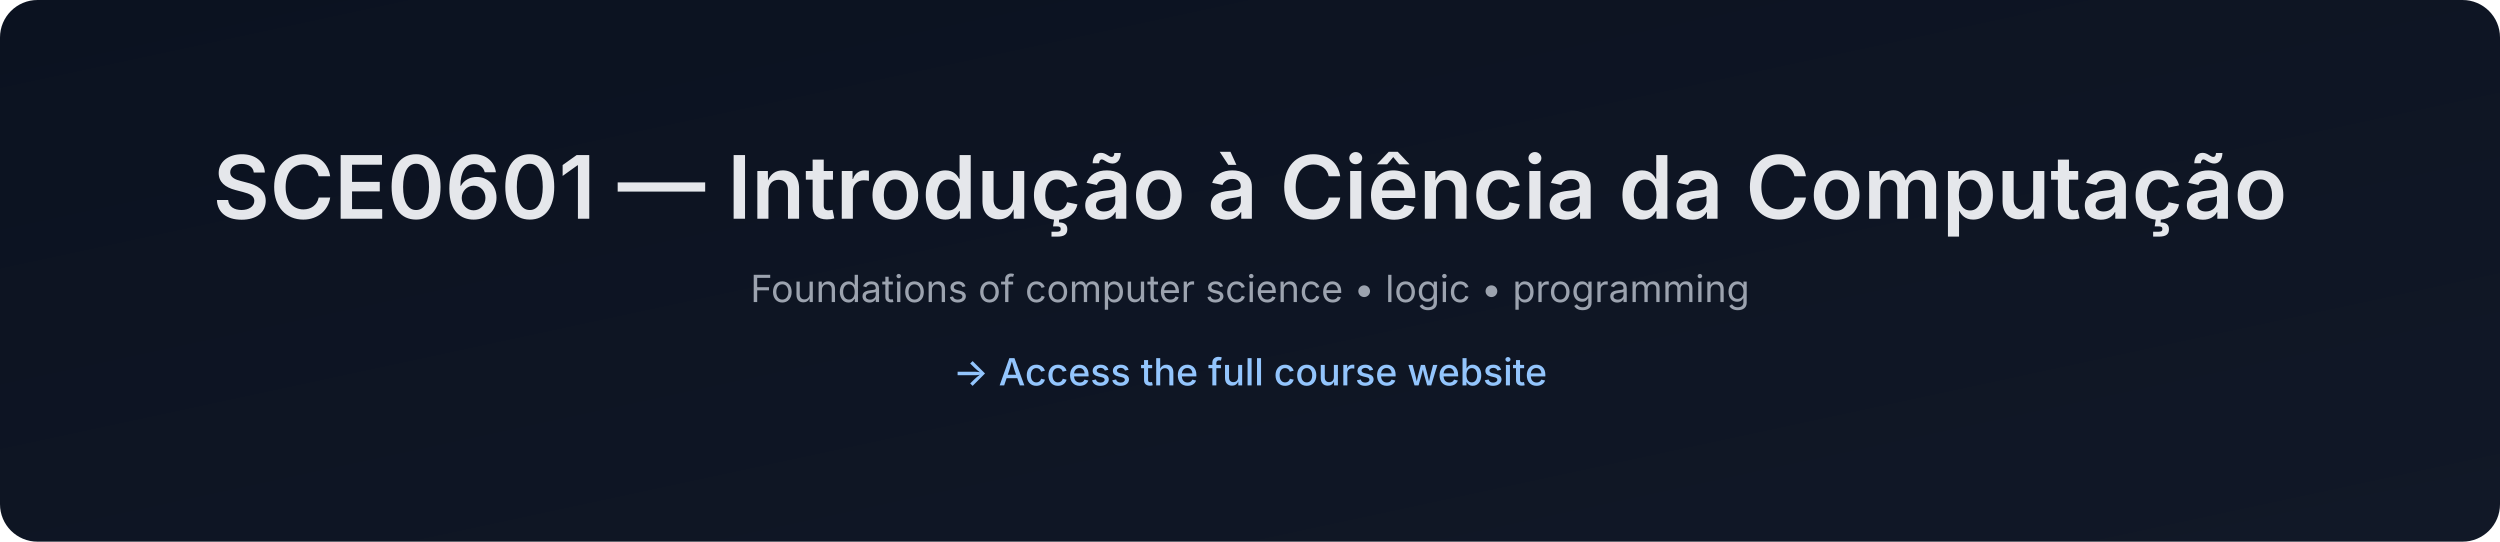
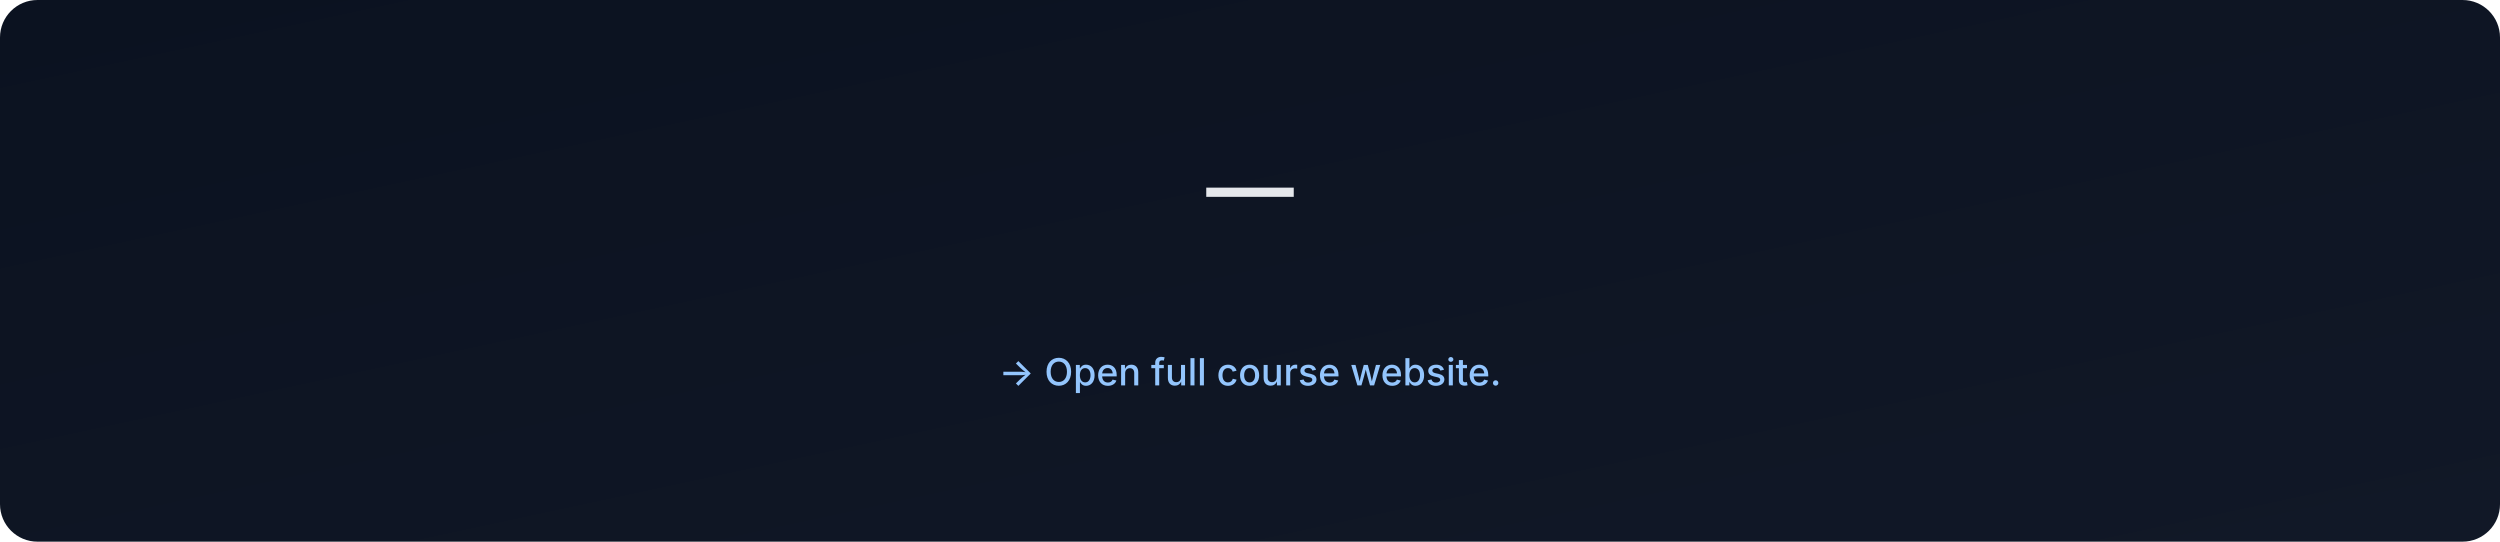
- <svg xmlns="http://www.w3.org/2000/svg" data-build="2025-12-28T18:34:56.985155Z" width="1200" height="260" viewBox="0 0 1200 260">
+ <svg xmlns="http://www.w3.org/2000/svg" data-build="2026-01-06T02:59:38.979589Z" width="1200" height="260" viewBox="0 0 1200 260">
  <defs>
    <linearGradient id="g" x1="0" x2="1" y1="0" y2="1">
      <stop offset="0%" stop-color="#0b1220" />
      <stop offset="100%" stop-color="#111827" />
    </linearGradient>
  </defs>
  <rect width="1200" height="260" rx="18" fill="url(#g)" />
  <text x="50%" y="105" text-anchor="middle" font-size="42" fill="#e5e7eb" font-family="Inter, Arial, sans-serif" font-weight="600">
-     SCE0601 — Introdução à Ciência da Computação
+      — 
  </text>
  <text x="50%" y="145" text-anchor="middle" font-size="18" fill="#9ca3af" font-family="Inter, Arial, sans-serif">
-     Foundations of computer science • logic • programming
+     
  </text>
  <text x="50%" y="185" text-anchor="middle" font-size="18" fill="#93c5fd" font-family="Inter, Arial, sans-serif" font-weight="500">
-     → Access the full course website
+     → Open full course website.
  </text>
</svg>
